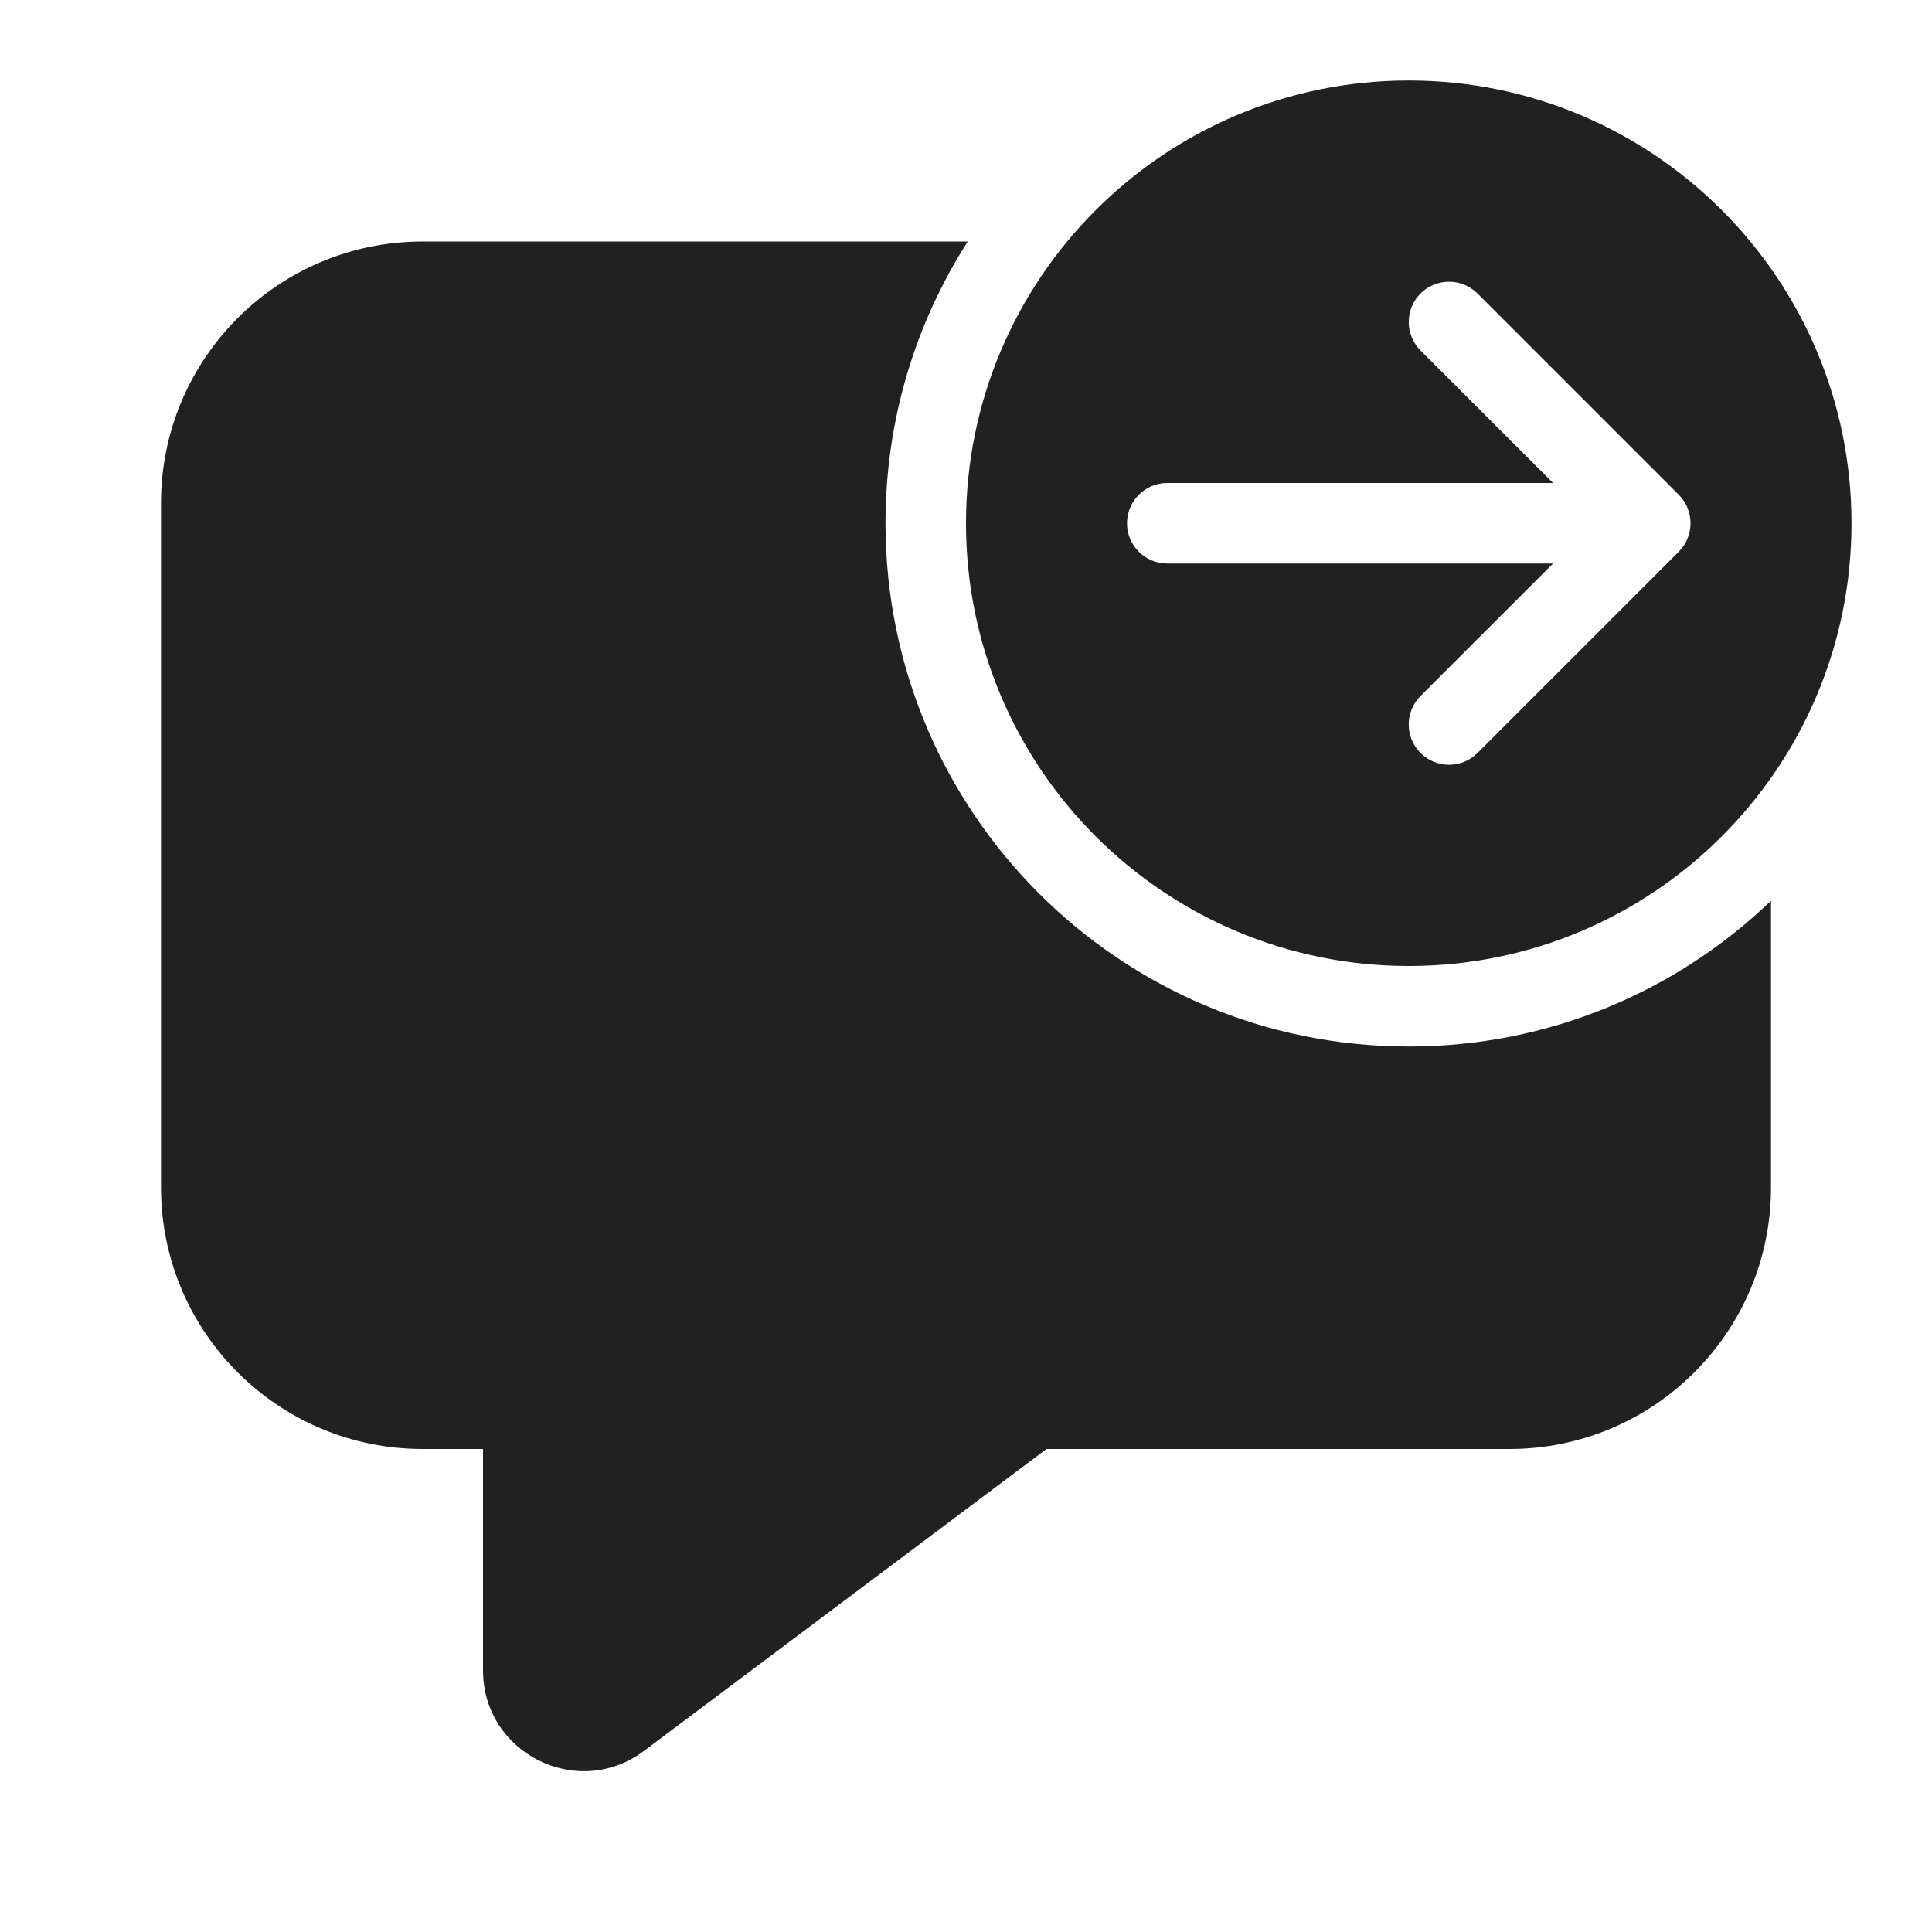
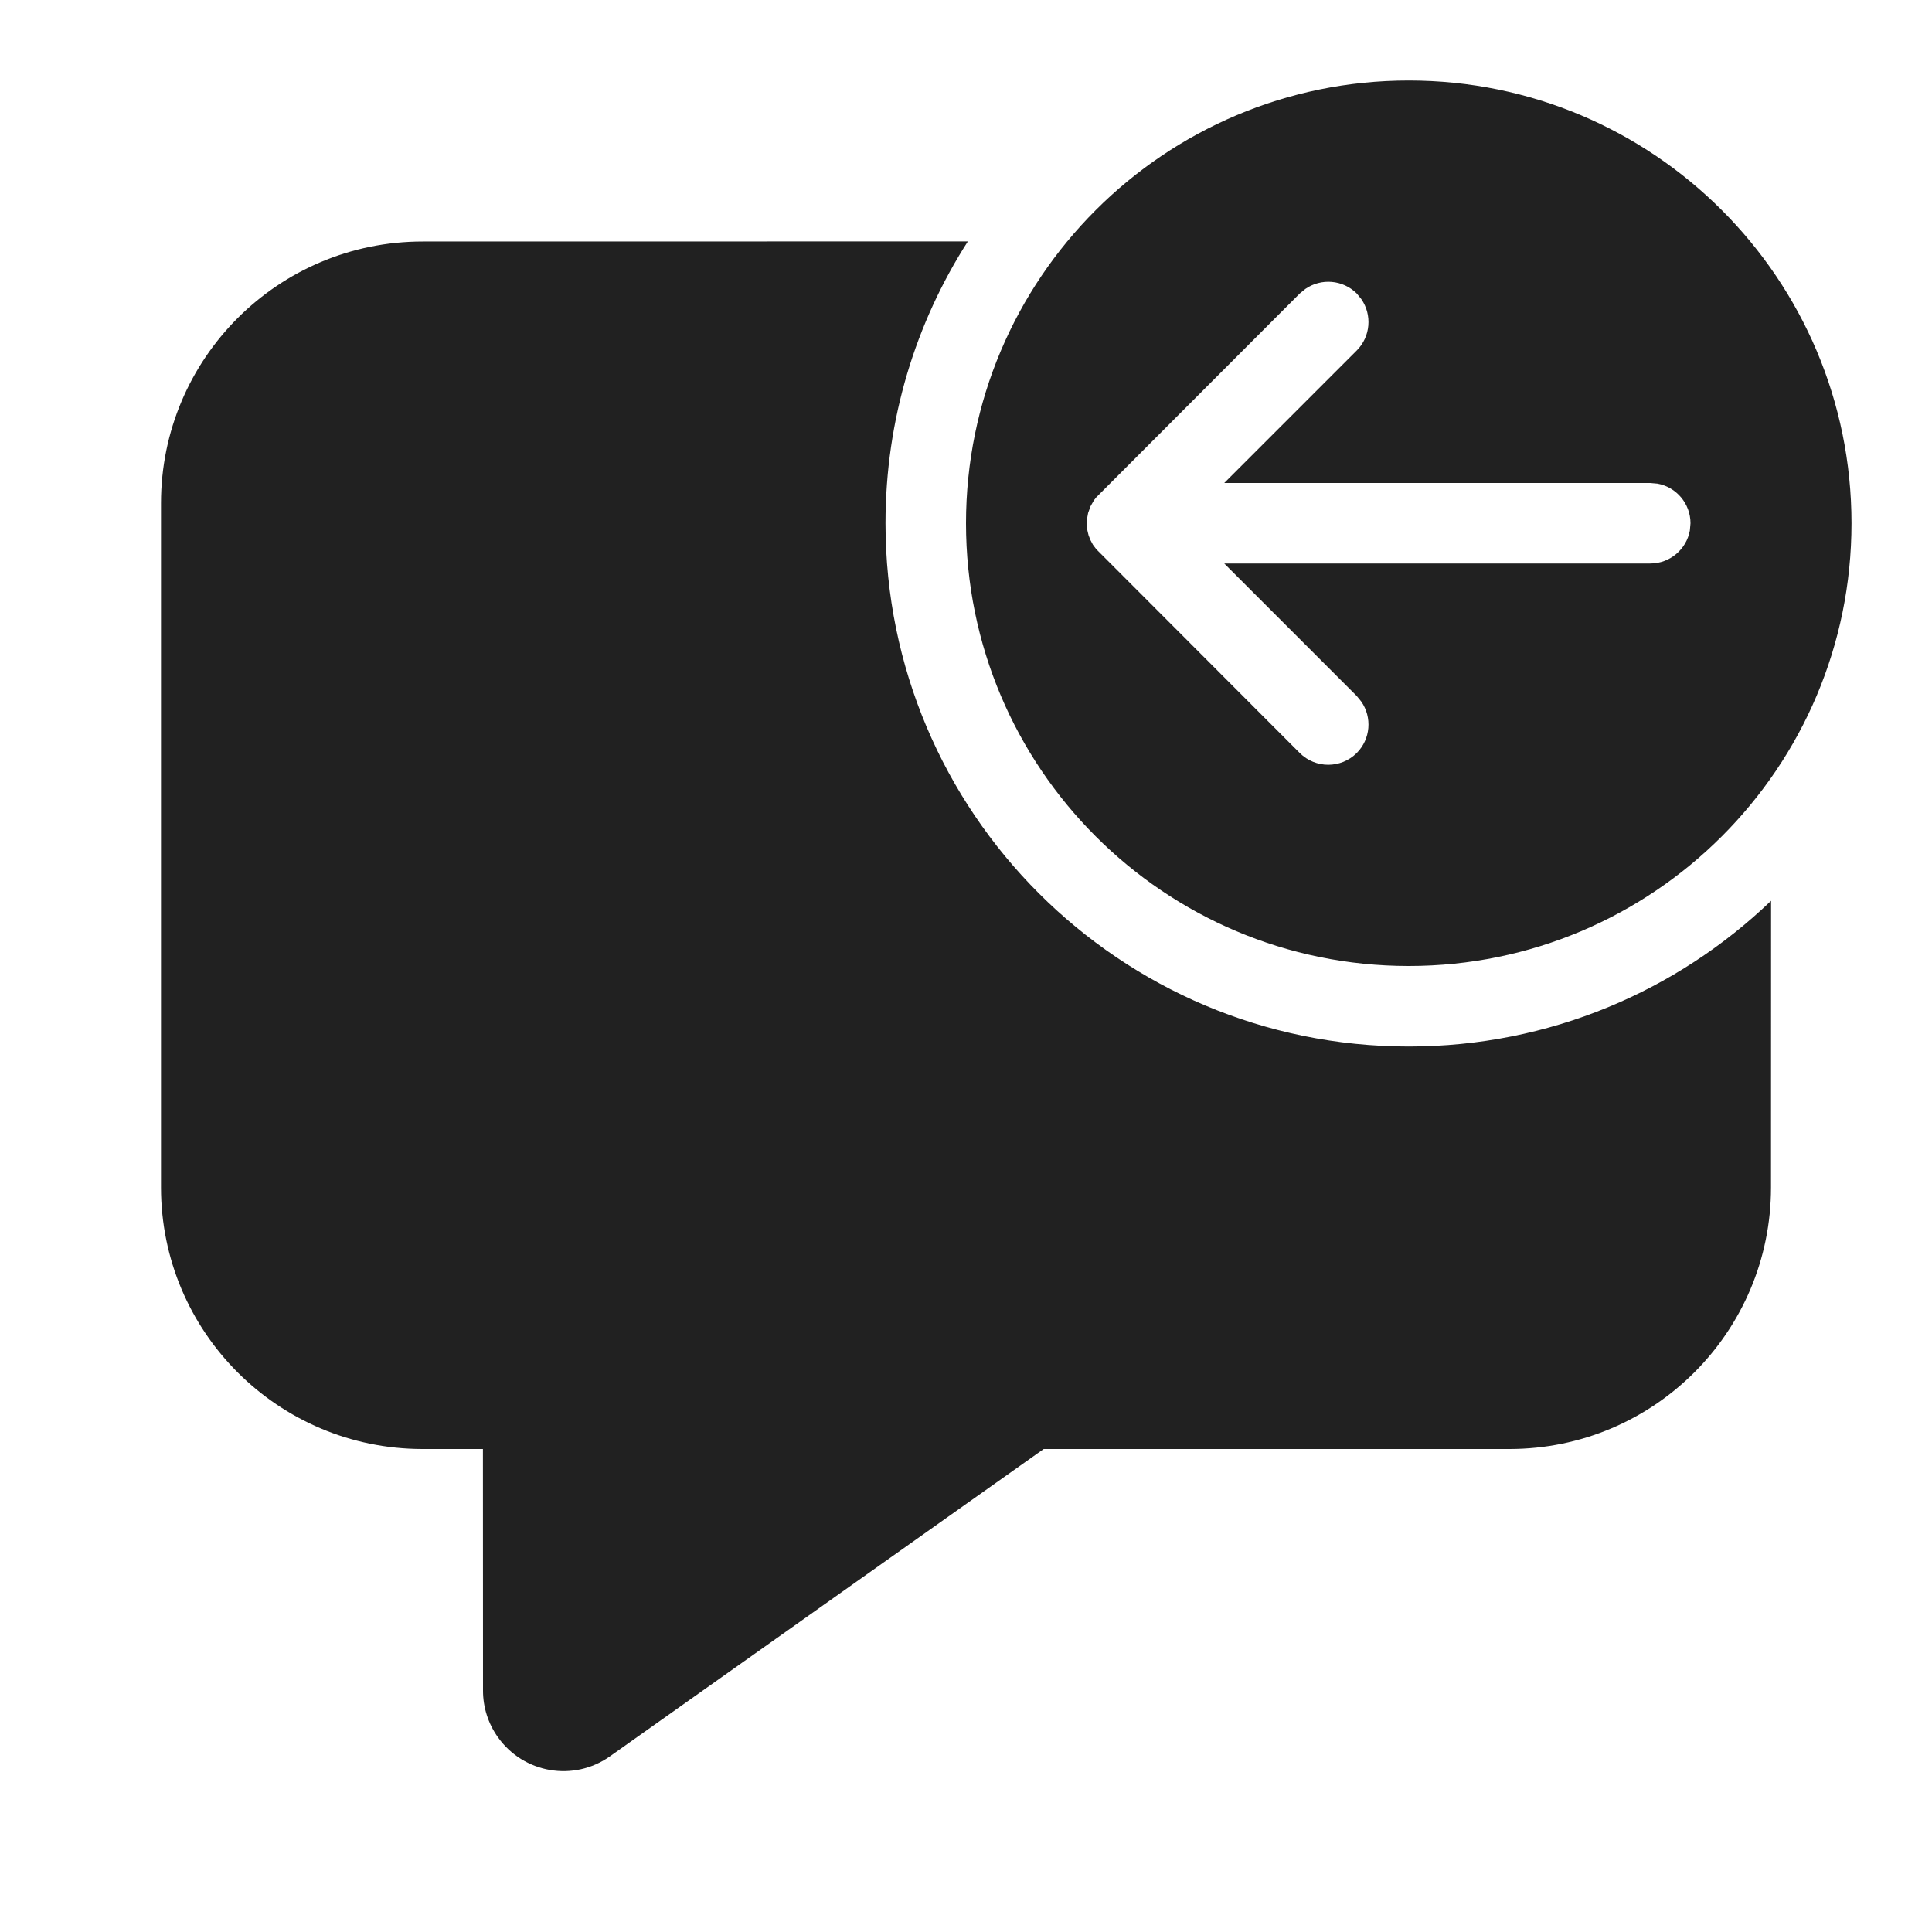
<svg xmlns="http://www.w3.org/2000/svg" width="24" height="24" viewBox="0 0 24 24" fill="none">
-   <path d="M17.5 1C20.538 1 23 3.462 23 6.5C23 9.538 20.538 12 17.5 12C14.462 12 12 9.538 12 6.5C12 3.462 14.462 1 17.5 1ZM14.5 6C14.224 6 14 6.224 14 6.5C14 6.776 14.224 7 14.5 7L19.293 7L17.646 8.646C17.451 8.842 17.451 9.158 17.646 9.354C17.842 9.549 18.158 9.549 18.354 9.354L20.854 6.854C21.049 6.658 21.049 6.342 20.854 6.146L18.354 3.646C18.158 3.451 17.842 3.451 17.646 3.646C17.451 3.842 17.451 4.158 17.646 4.354L19.293 6L14.5 6ZM17.5 13C19.247 13 20.832 12.311 22 11.19V14.75C22 16.545 20.545 18 18.75 18H13L8 21.75C7.176 22.368 6 21.78 6 20.75V18H5.25C3.455 18 2 16.545 2 14.75V6.25C2 4.455 3.455 3 5.25 3H12.022C11.375 4.01 11 5.211 11 6.5C11 10.09 13.91 13 17.5 13Z" fill="#212121" />
+   <path d="M12.023 2.999C11.375 4.009 11 5.211 11 6.5C11 10.09 13.91 13 17.5 13C19.247 13 20.833 12.311 22.001 11.19L22 14.75C22 16.545 20.545 18 18.75 18H12.965L7.578 21.817C7.128 22.137 6.503 22.03 6.184 21.579C6.064 21.41 6 21.209 6 21.002L5.999 18H5.25C3.455 18 2 16.545 2 14.75V6.25C2 4.455 3.455 3 5.25 3L12.023 2.999ZM17.5 1C20.538 1 23 3.462 23 6.5C23 9.538 20.538 12 17.5 12C14.462 12 12 9.538 12 6.5C12 3.462 14.462 1 17.5 1ZM16.216 3.589L16.146 3.646L13.618 6.178L13.589 6.215L13.547 6.289L13.517 6.372L13.502 6.454L13.5 6.521L13.508 6.589L13.523 6.651L13.547 6.711L13.577 6.767L13.618 6.822L16.146 9.354C16.342 9.549 16.658 9.549 16.854 9.354C17.027 9.18 17.046 8.911 16.911 8.716L16.854 8.646L15.208 7H20.5C20.745 7 20.95 6.823 20.992 6.59L21 6.5C21 6.255 20.823 6.05 20.59 6.008L20.5 6H15.208L16.854 4.354C17.027 4.18 17.046 3.911 16.911 3.716L16.854 3.646C16.68 3.473 16.411 3.454 16.216 3.589Z" fill="#212121" />
</svg>
